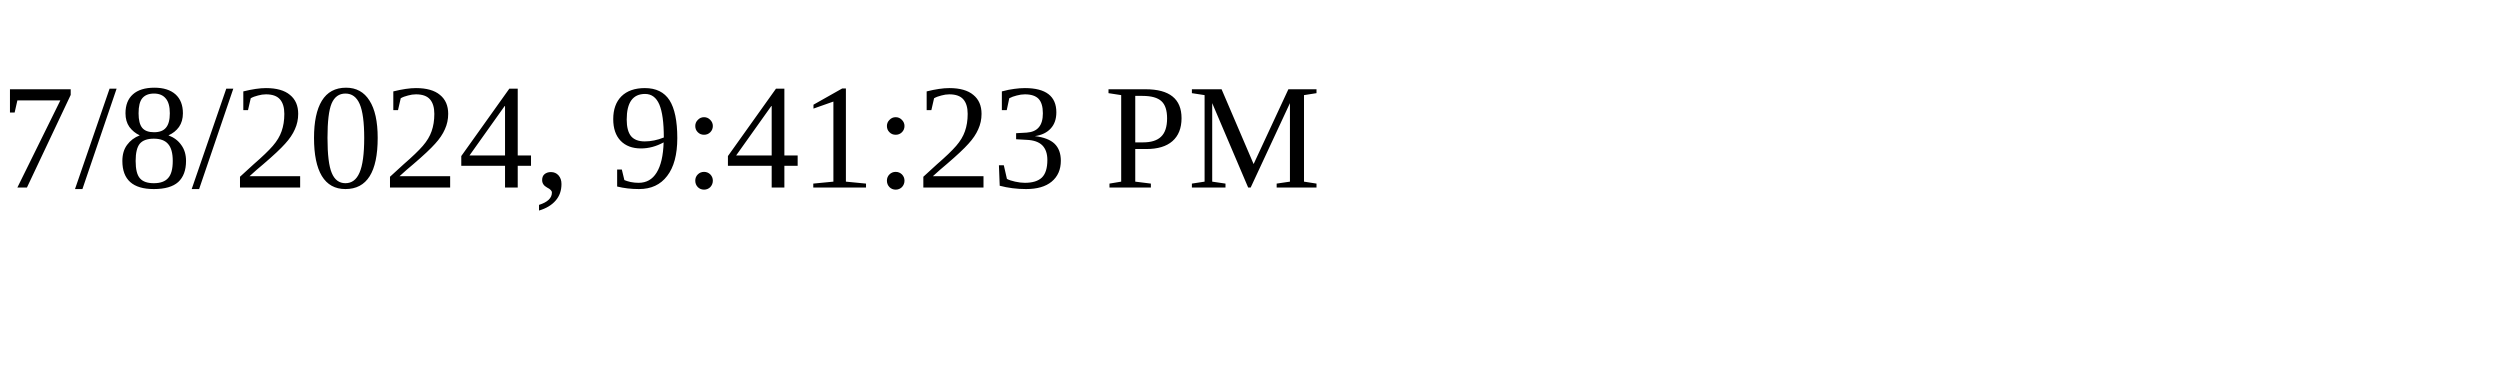
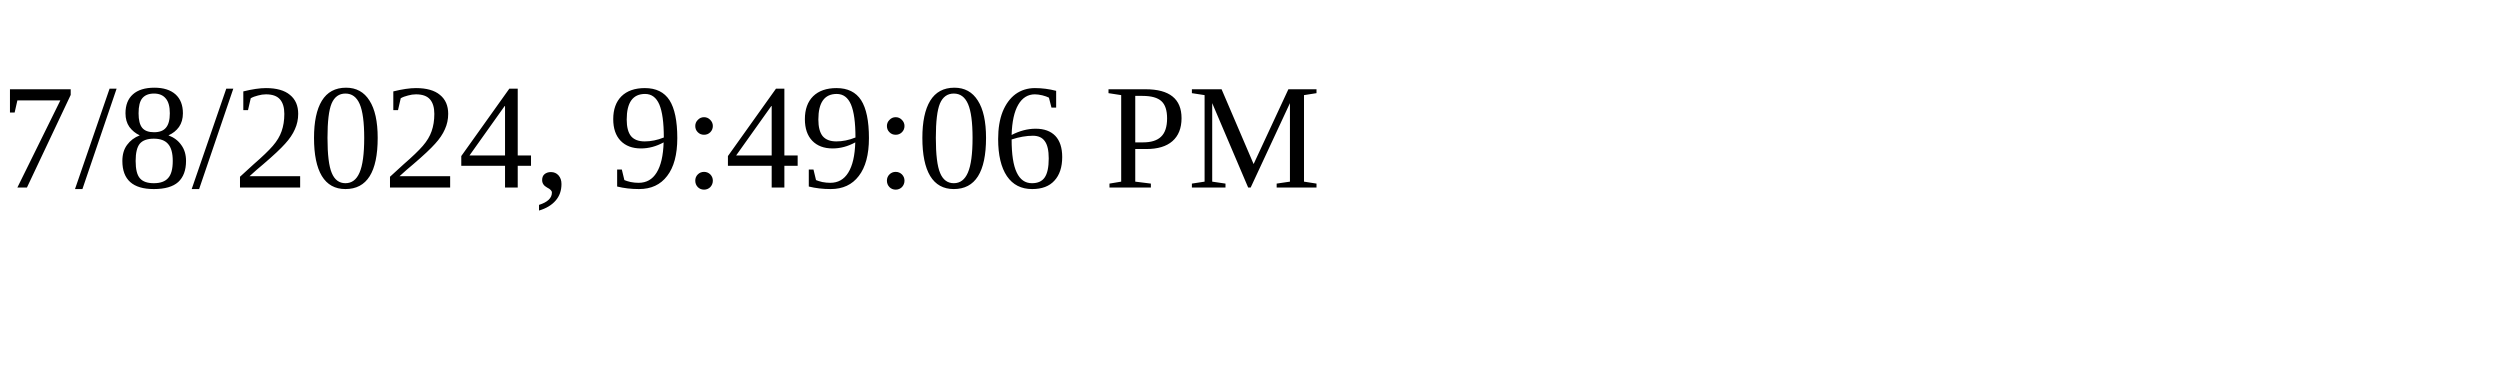
<svg xmlns="http://www.w3.org/2000/svg" height="30" width="200">
-   <text x="0" y="15">7/8/2024, 9:41:23 PM</text>
+   <text x="0" y="15">7/8/2024, 9:49:06 PM</text>
</svg>
